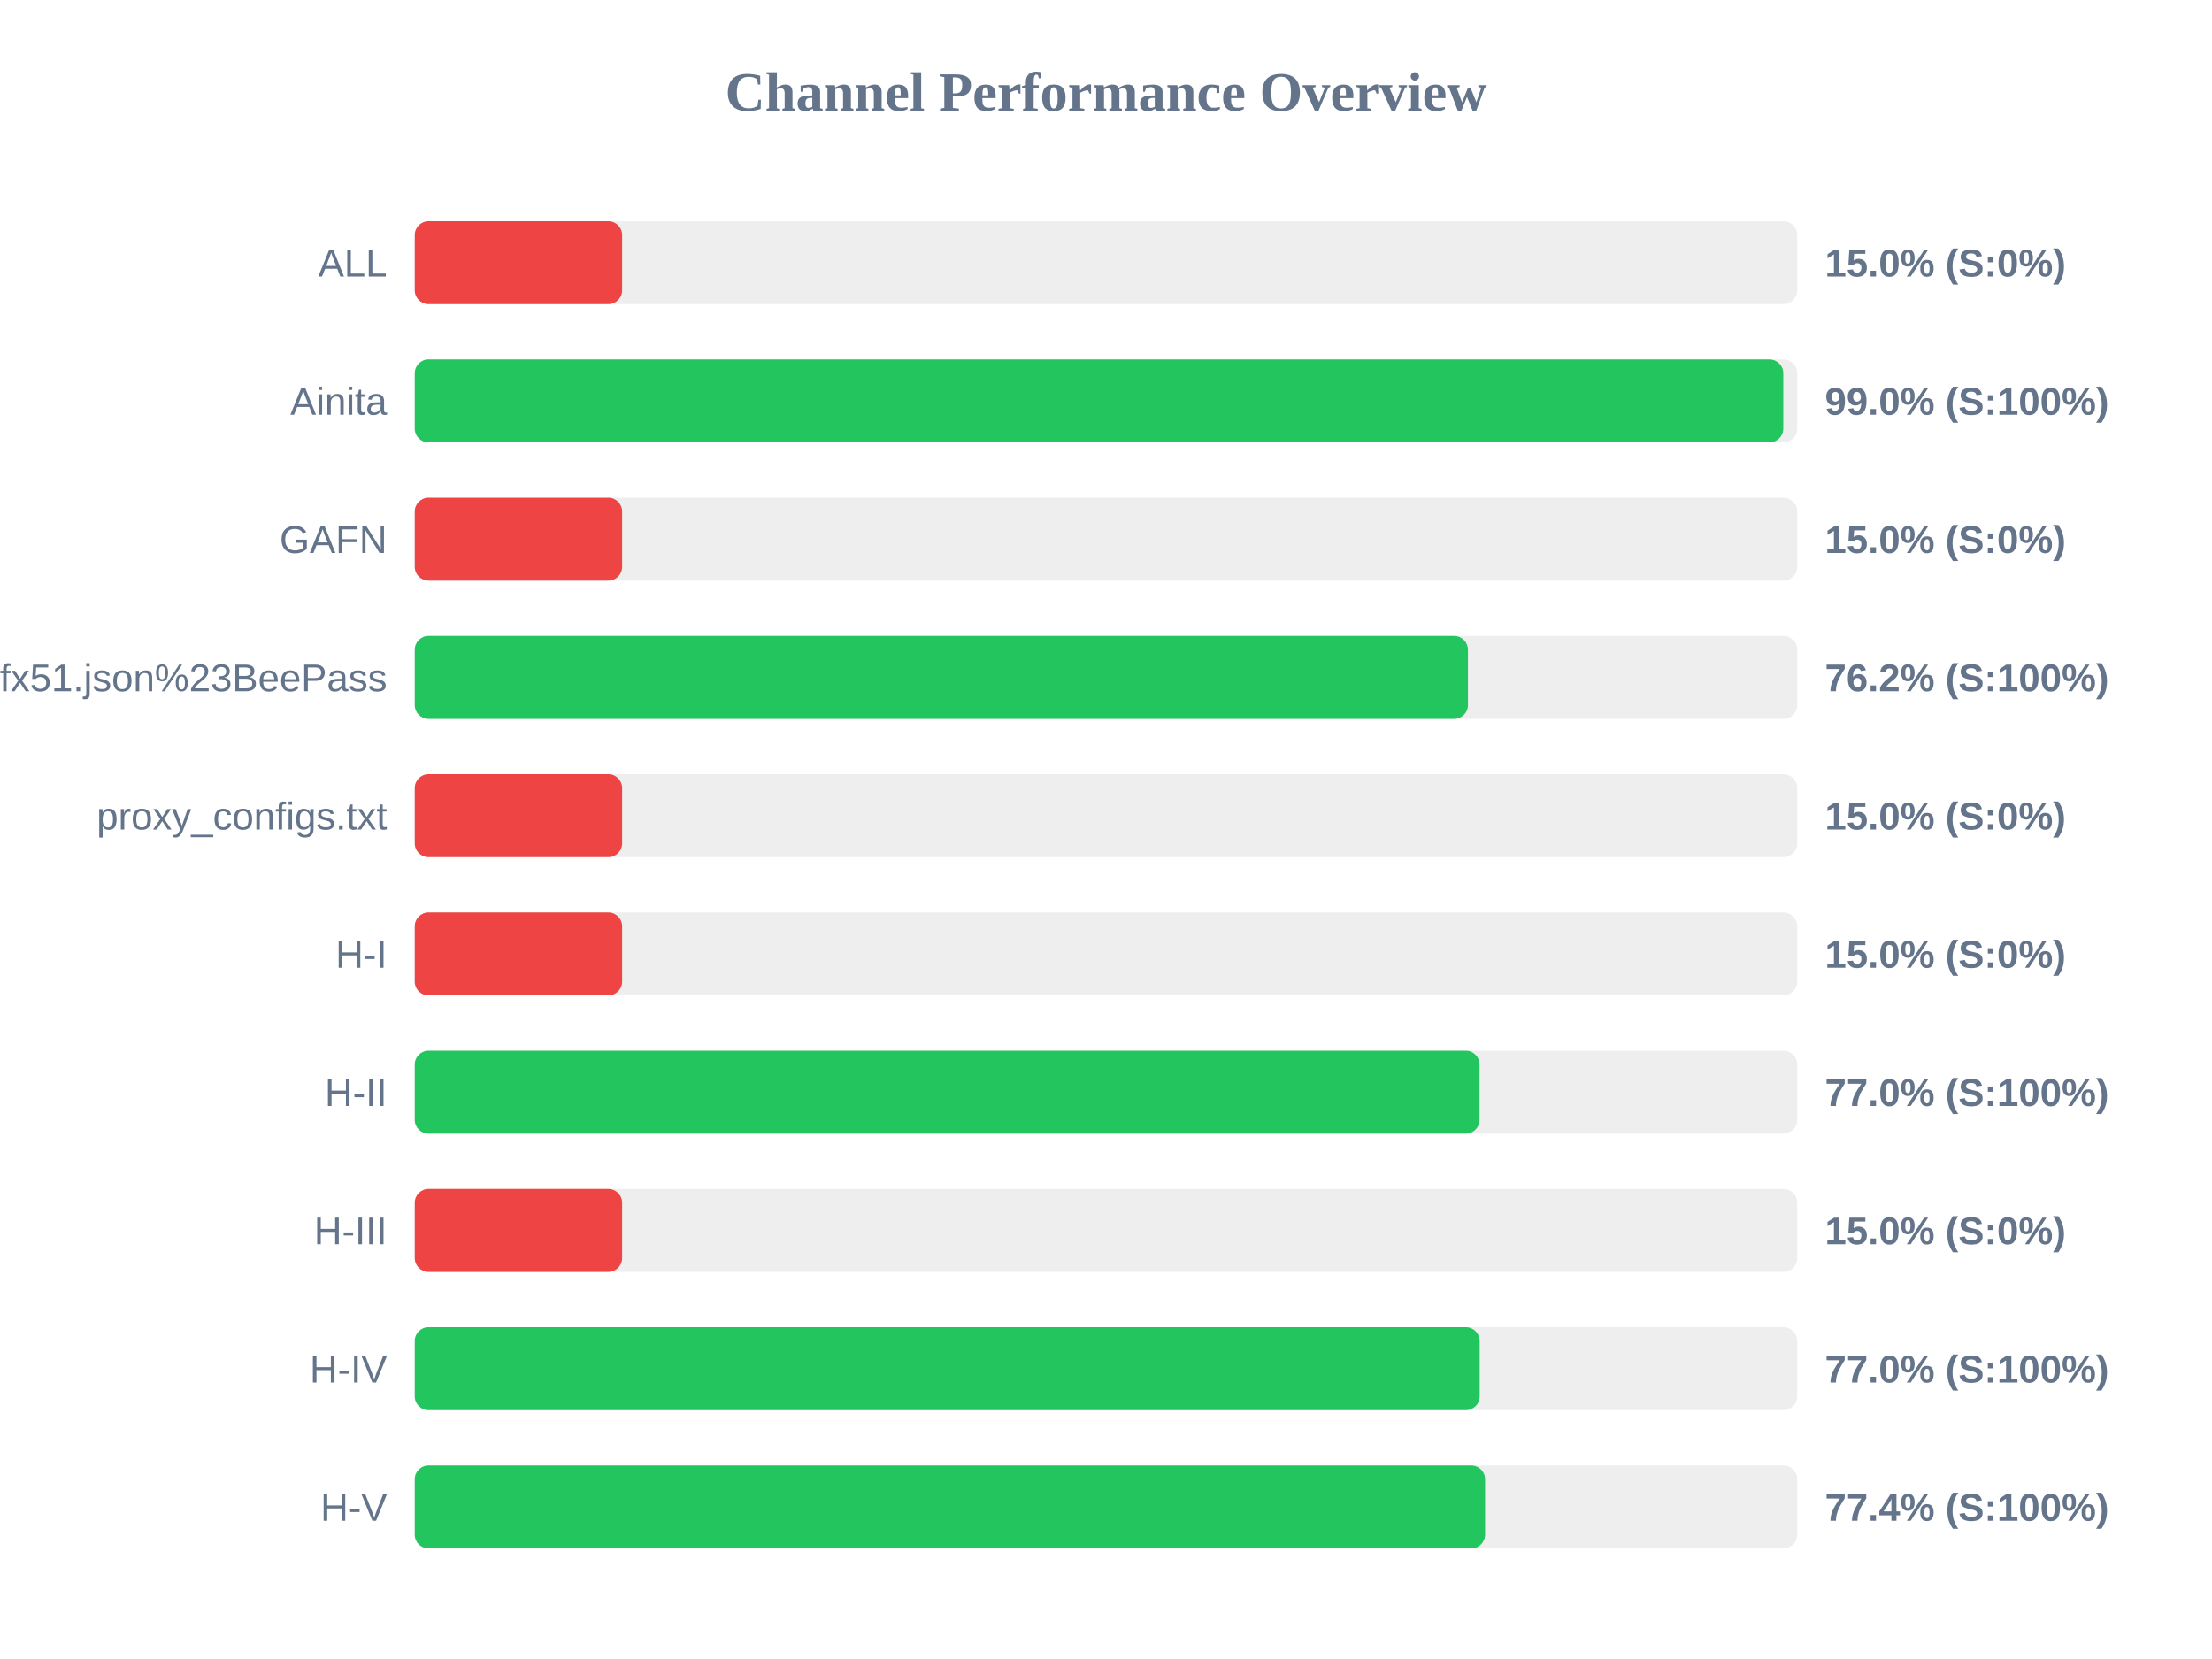
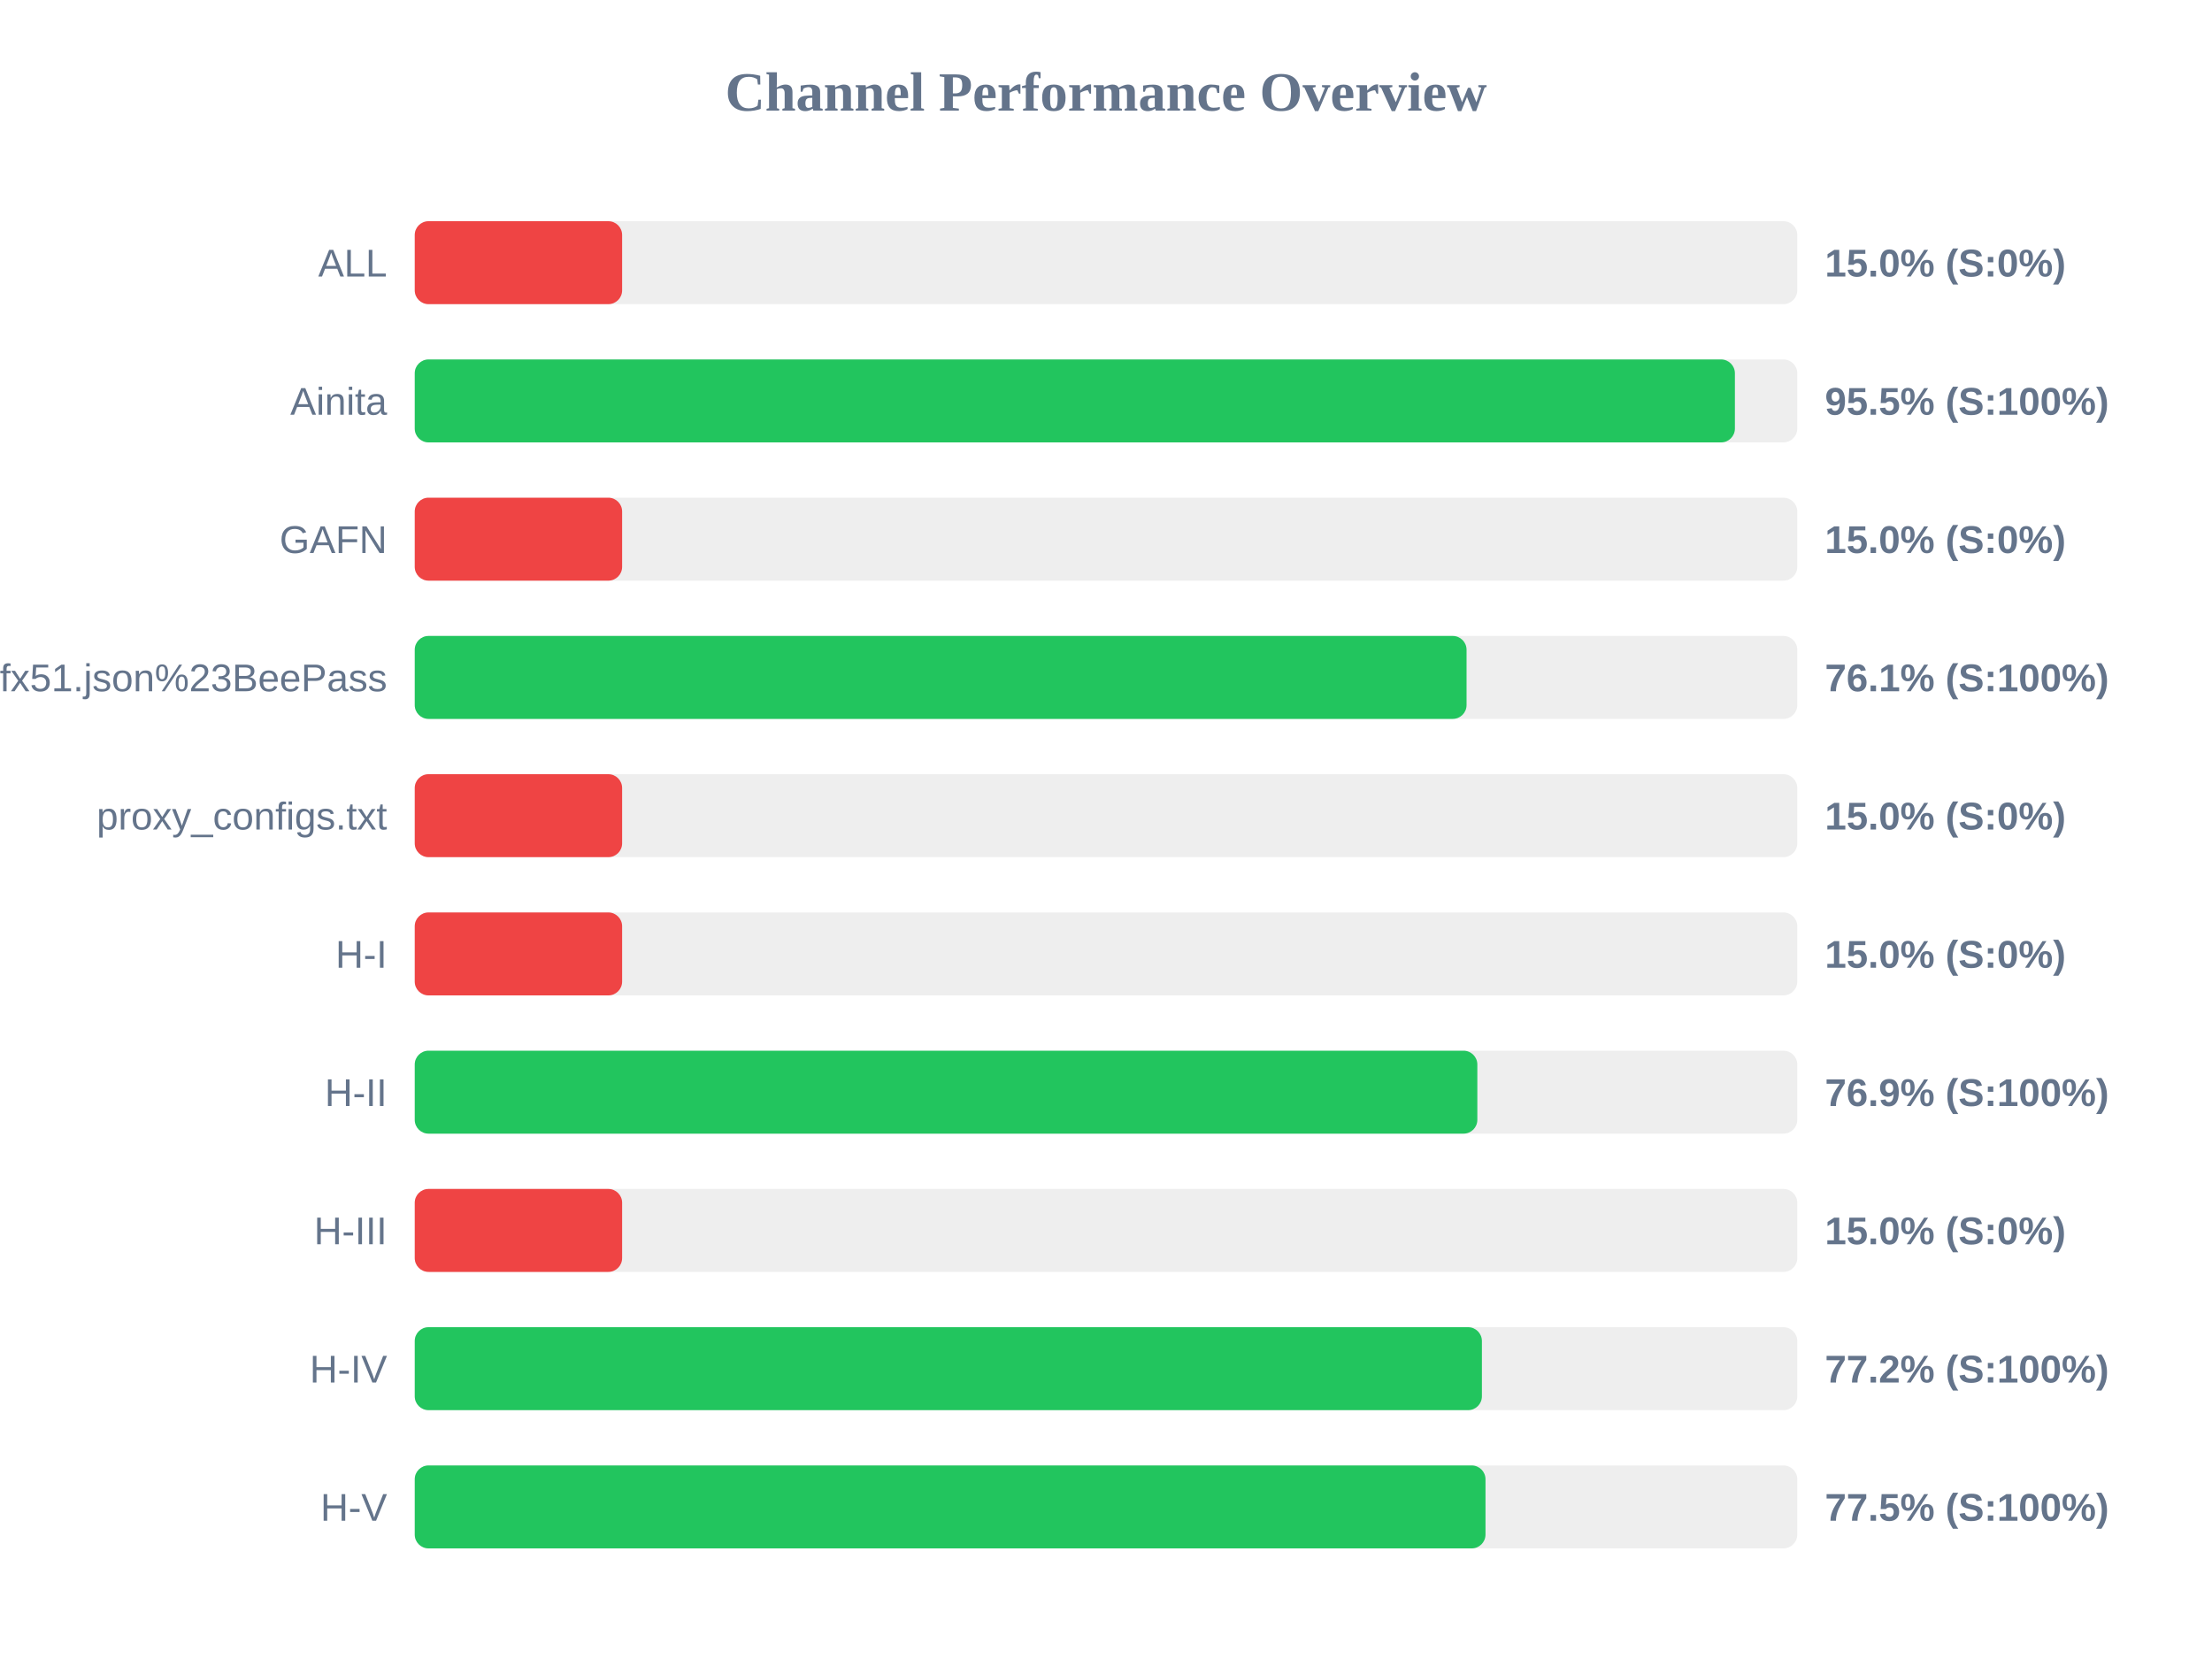
<svg xmlns="http://www.w3.org/2000/svg" width="800" height="600" version="1.1">
  <style>
        .row { font: 14px Arial; fill: #64748b; }
        .score { font: bold 14px Arial; fill: #64748b; }
    </style>
  <text x="400" y="40" text-anchor="middle" font-size="20px" font-weight="bold" fill="#64748b">Channel Performance Overview</text>
  <rect x="150" y="80" width="500" height="30" fill="#eee" rx="5" />
  <rect x="150" y="80" width="75.0" height="30" fill="#ef4444" rx="5" />
  <text x="140" y="100" text-anchor="end" class="row">ALL</text>
  <text x="660" y="100" text-anchor="start" class="score">15.0% (S:0%)</text>
  <rect x="150" y="130" width="500" height="30" fill="#eee" rx="5" />
-   <rect x="150" y="130" width="494.95" height="30" fill="#22c55e" rx="5" />
+   <rect x="150" y="130" width="477.45" height="30" fill="#22c55e" rx="5" />
  <text x="140" y="150" text-anchor="end" class="row">Ainita</text>
-   <text x="660" y="150" text-anchor="start" class="score">99.0% (S:100%)</text>
+   <text x="660" y="150" text-anchor="start" class="score">95.5% (S:100%)</text>
  <rect x="150" y="180" width="500" height="30" fill="#eee" rx="5" />
  <rect x="150" y="180" width="75.0" height="30" fill="#ef4444" rx="5" />
  <text x="140" y="200" text-anchor="end" class="row">GAFN</text>
  <text x="660" y="200" text-anchor="start" class="score">15.0% (S:0%)</text>
  <rect x="150" y="230" width="500" height="30" fill="#eee" rx="5" />
-   <rect x="150" y="230" width="380.9" height="30" fill="#22c55e" rx="5" />
+   <rect x="150" y="230" width="380.4" height="30" fill="#22c55e" rx="5" />
  <text x="140" y="250" text-anchor="end" class="row">sub?s=ssconf%3A%2F%2Fs3.amazonaws.com%2Fbeedynconprd%2Fzf38bv6oxi1nv3wfkpmxyfl8yj5fargza3foantoalu16vznl0ckxx7bgf1ufx51.json%23BeePass</text>
-   <text x="660" y="250" text-anchor="start" class="score">76.2% (S:100%)</text>
+   <text x="660" y="250" text-anchor="start" class="score">76.1% (S:100%)</text>
  <rect x="150" y="280" width="500" height="30" fill="#eee" rx="5" />
  <rect x="150" y="280" width="75.0" height="30" fill="#ef4444" rx="5" />
  <text x="140" y="300" text-anchor="end" class="row">proxy_configs.txt</text>
  <text x="660" y="300" text-anchor="start" class="score">15.0% (S:0%)</text>
  <rect x="150" y="330" width="500" height="30" fill="#eee" rx="5" />
  <rect x="150" y="330" width="75.0" height="30" fill="#ef4444" rx="5" />
  <text x="140" y="350" text-anchor="end" class="row">H-I</text>
  <text x="660" y="350" text-anchor="start" class="score">15.0% (S:0%)</text>
  <rect x="150" y="380" width="500" height="30" fill="#eee" rx="5" />
-   <rect x="150" y="380" width="385.1" height="30" fill="#22c55e" rx="5" />
+   <rect x="150" y="380" width="384.3" height="30" fill="#22c55e" rx="5" />
  <text x="140" y="400" text-anchor="end" class="row">H-II</text>
-   <text x="660" y="400" text-anchor="start" class="score">77.0% (S:100%)</text>
+   <text x="660" y="400" text-anchor="start" class="score">76.9% (S:100%)</text>
  <rect x="150" y="430" width="500" height="30" fill="#eee" rx="5" />
  <rect x="150" y="430" width="75.0" height="30" fill="#ef4444" rx="5" />
  <text x="140" y="450" text-anchor="end" class="row">H-III</text>
  <text x="660" y="450" text-anchor="start" class="score">15.0% (S:0%)</text>
  <rect x="150" y="480" width="500" height="30" fill="#eee" rx="5" />
-   <rect x="150" y="480" width="385.15" height="30" fill="#22c55e" rx="5" />
+   <rect x="150" y="480" width="385.95" height="30" fill="#22c55e" rx="5" />
  <text x="140" y="500" text-anchor="end" class="row">H-IV</text>
-   <text x="660" y="500" text-anchor="start" class="score">77.0% (S:100%)</text>
+   <text x="660" y="500" text-anchor="start" class="score">77.2% (S:100%)</text>
  <rect x="150" y="530" width="500" height="30" fill="#eee" rx="5" />
-   <rect x="150" y="530" width="387.1" height="30" fill="#22c55e" rx="5" />
+   <rect x="150" y="530" width="387.25" height="30" fill="#22c55e" rx="5" />
  <text x="140" y="550" text-anchor="end" class="row">H-V</text>
-   <text x="660" y="550" text-anchor="start" class="score">77.4% (S:100%)</text>
+   <text x="660" y="550" text-anchor="start" class="score">77.5% (S:100%)</text>
</svg>
